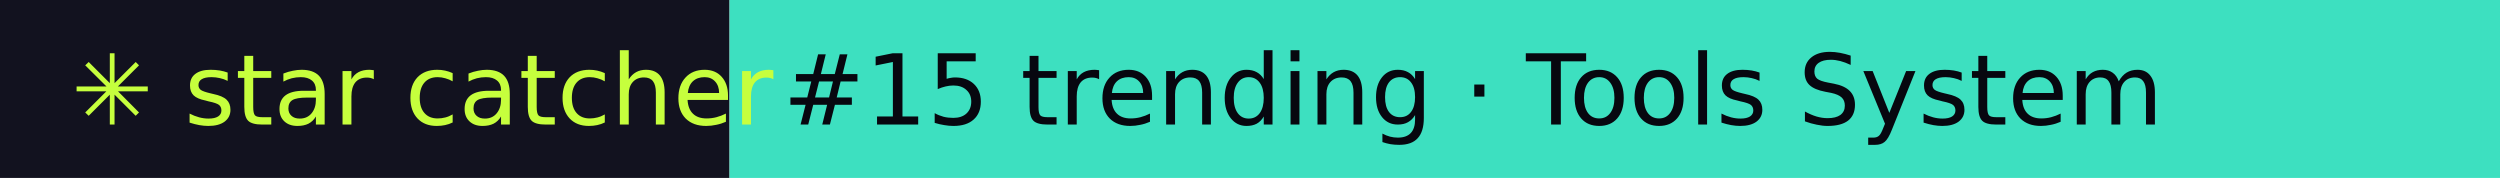
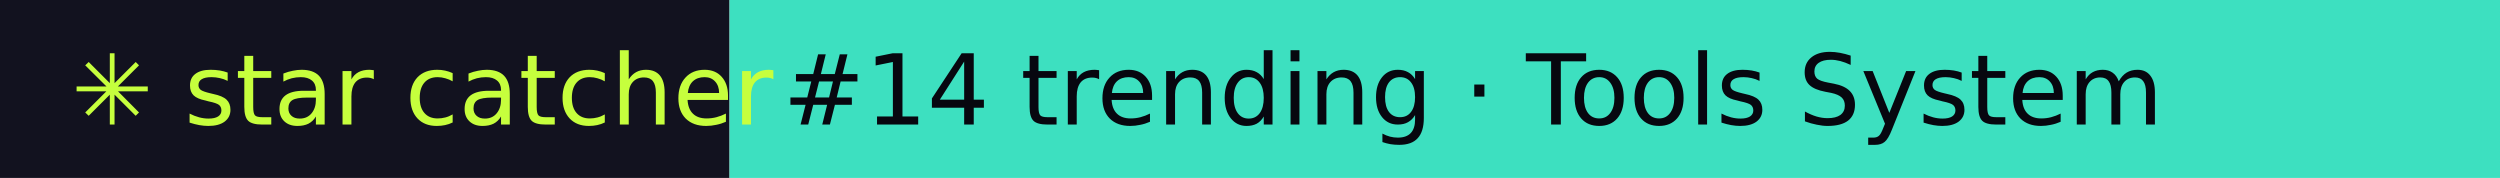
- <svg xmlns="http://www.w3.org/2000/svg" width="281" height="20" role="img" aria-label="star catcher: #15 trending · Tools System">
+ <svg xmlns="http://www.w3.org/2000/svg" width="281" height="20" role="img" aria-label="star catcher: #14 trending · Tools System">
  <rect width="82" height="20" fill="#12121F" />
  <rect x="82" width="199" height="20" fill="#3DE0C0" />
  <g font-family="Verdana,DejaVu Sans,sans-serif" font-size="11">
    <text x="8" y="14" fill="#C6FF3D">✳ star catcher</text>
-     <text x="88" y="14" fill="#07070F">#15 trending · Tools System</text>
+     <text x="88" y="14" fill="#07070F">#14 trending · Tools System</text>
  </g>
</svg>
